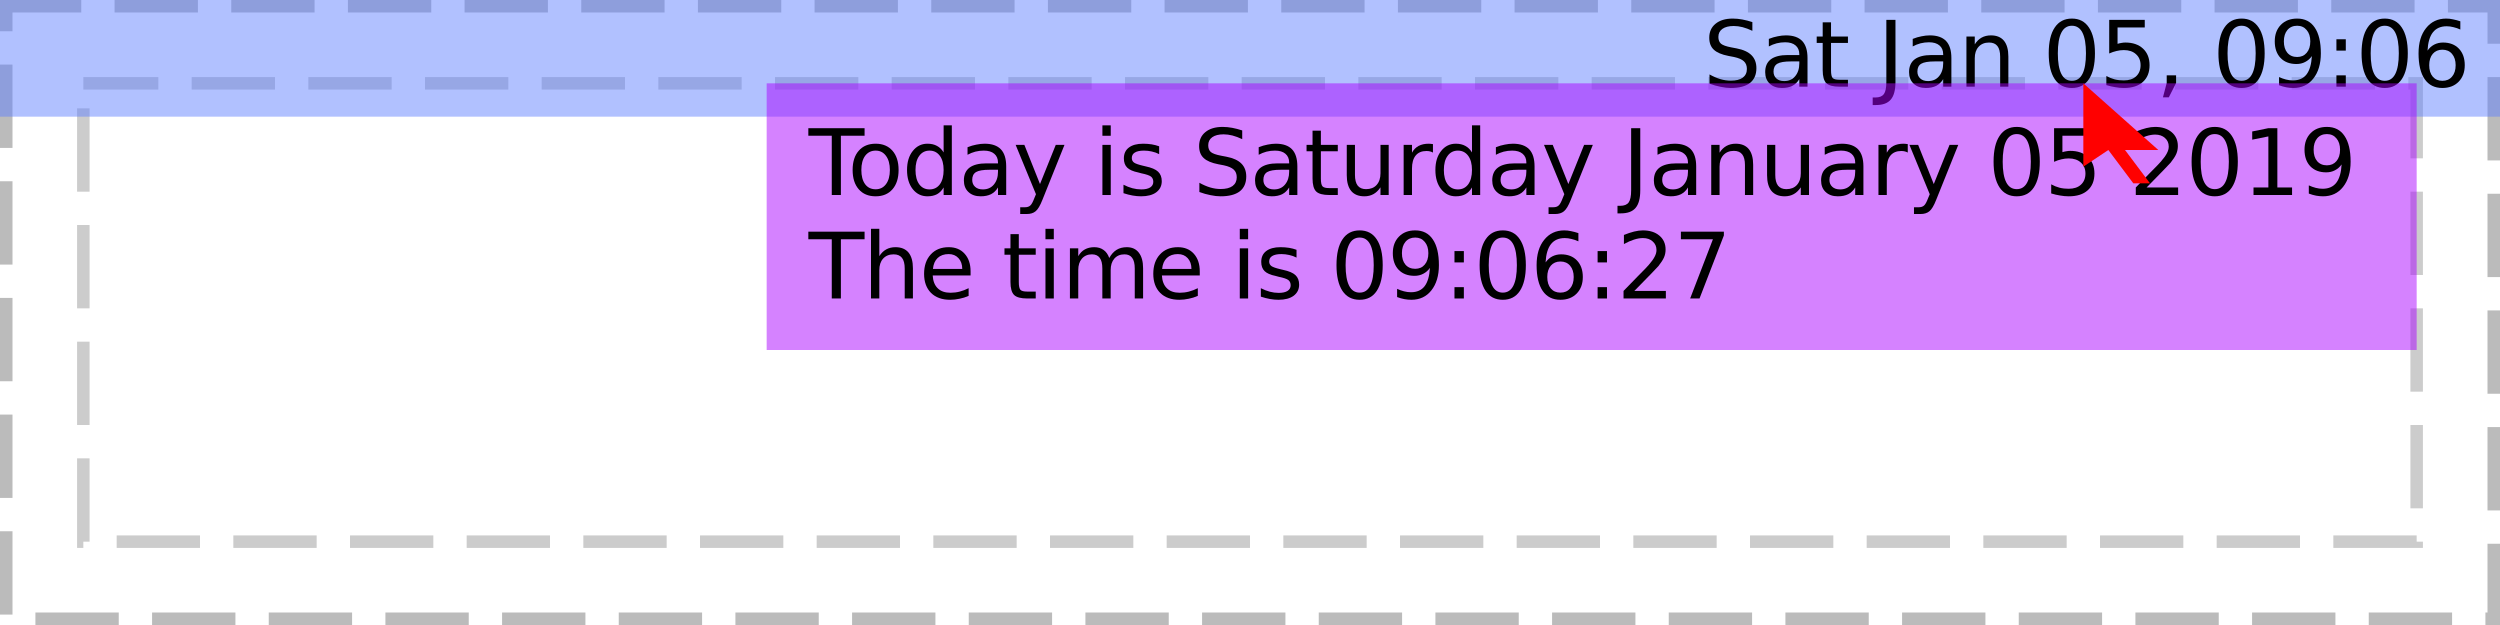
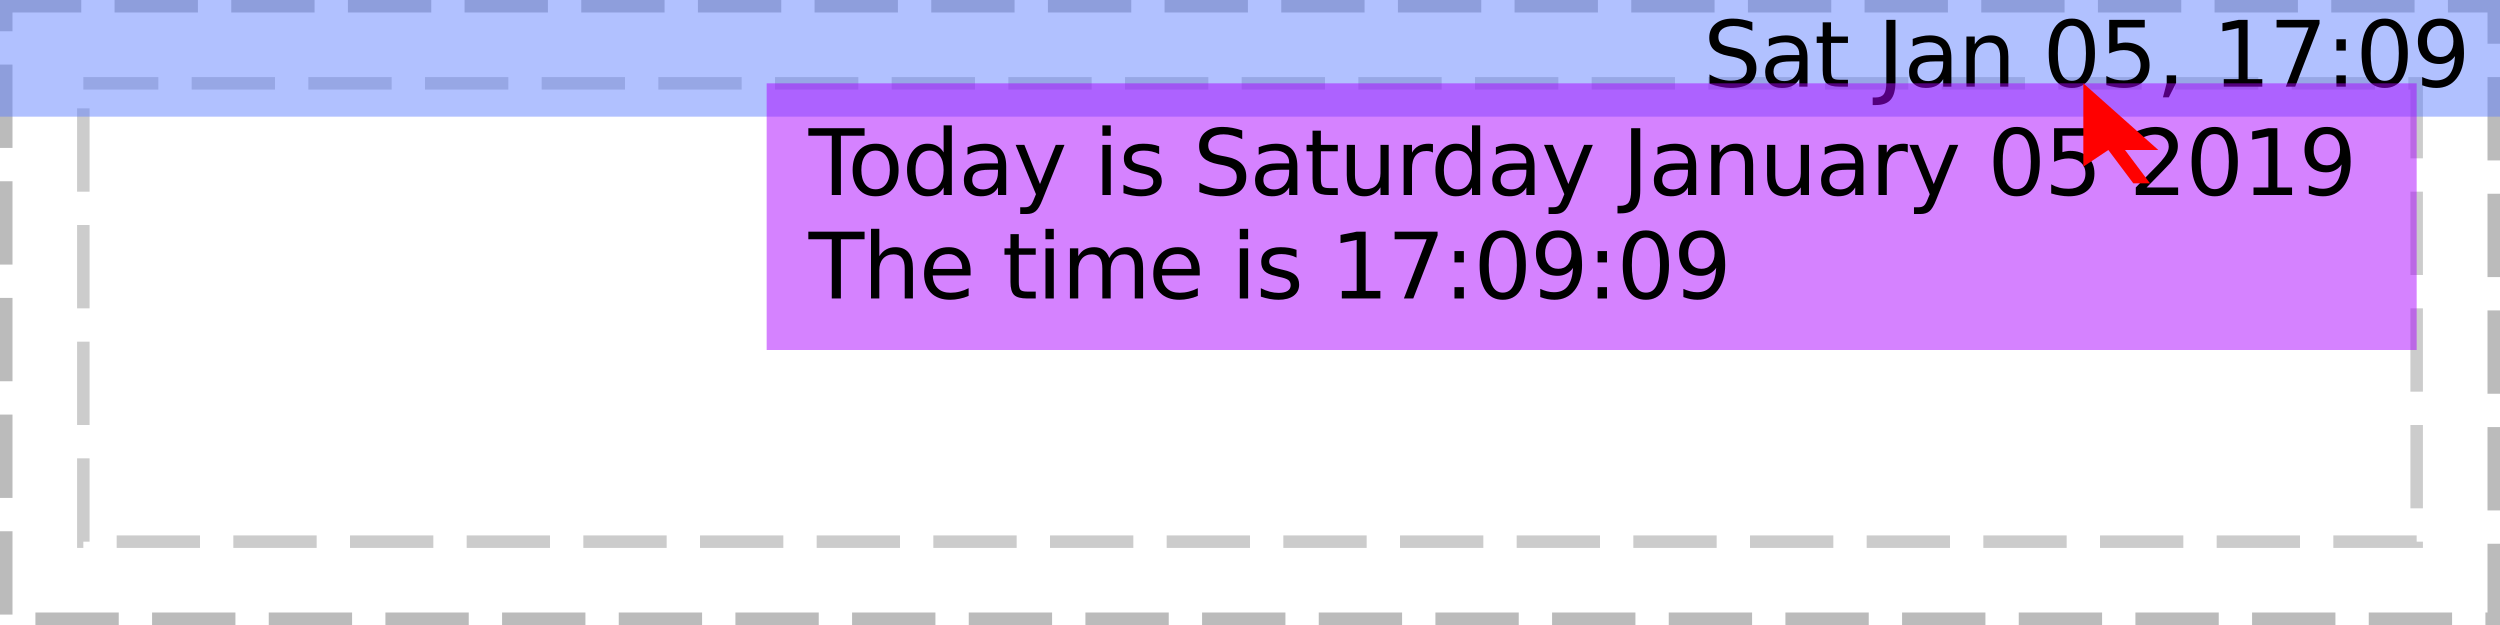
<svg xmlns="http://www.w3.org/2000/svg" xmlns:xlink="http://www.w3.org/1999/xlink" width="300pt" height="75pt" viewBox="0 0 300 75" version="1.1">
  <defs>
    <g>
      <symbol overflow="visible" id="glyph0-0">
        <path style="stroke:none;" d="M 0.547 1.938 L 0.547 -7.75 L 6.047 -7.75 L 6.047 1.938 Z M 1.172 1.328 L 5.438 1.328 L 5.438 -7.141 L 1.172 -7.141 Z M 1.172 1.328 " />
      </symbol>
      <symbol overflow="visible" id="glyph0-1">
        <path style="stroke:none;" d="" />
      </symbol>
      <symbol overflow="visible" id="glyph0-2">
        <path style="stroke:none;" d="M 5.891 -7.75 L 5.891 -6.703 C 5.473 -6.898 5.082 -7.047 4.719 -7.141 C 4.352 -7.234 4 -7.281 3.656 -7.281 C 3.07 -7.281 2.617 -7.164 2.297 -6.938 C 1.973 -6.707 1.812 -6.383 1.812 -5.969 C 1.812 -5.613 1.914 -5.344 2.125 -5.156 C 2.344 -4.977 2.75 -4.832 3.344 -4.719 L 4 -4.594 C 4.812 -4.438 5.41 -4.16 5.797 -3.766 C 6.18 -3.379 6.375 -2.863 6.375 -2.219 C 6.375 -1.438 6.113 -0.844 5.594 -0.438 C 5.07 -0.039 4.305 0.156 3.297 0.156 C 2.922 0.156 2.516 0.109 2.078 0.016 C 1.648 -0.066 1.207 -0.191 0.75 -0.359 L 0.75 -1.469 C 1.195 -1.219 1.629 -1.031 2.047 -0.906 C 2.473 -0.781 2.891 -0.719 3.297 -0.719 C 3.922 -0.719 4.398 -0.836 4.734 -1.078 C 5.066 -1.328 5.234 -1.676 5.234 -2.125 C 5.234 -2.52 5.113 -2.828 4.875 -3.047 C 4.633 -3.273 4.238 -3.445 3.688 -3.562 L 3.031 -3.688 C 2.219 -3.844 1.629 -4.094 1.266 -4.438 C 0.898 -4.781 0.719 -5.258 0.719 -5.875 C 0.719 -6.582 0.969 -7.141 1.469 -7.547 C 1.969 -7.961 2.66 -8.172 3.547 -8.172 C 3.922 -8.172 4.301 -8.133 4.688 -8.062 C 5.082 -7.988 5.484 -7.883 5.891 -7.75 Z M 5.891 -7.75 " />
      </symbol>
      <symbol overflow="visible" id="glyph0-3">
        <path style="stroke:none;" d="M 3.766 -3.031 C 2.973 -3.031 2.422 -2.938 2.109 -2.75 C 1.805 -2.562 1.656 -2.25 1.656 -1.812 C 1.656 -1.469 1.77 -1.191 2 -0.984 C 2.227 -0.773 2.539 -0.672 2.938 -0.672 C 3.488 -0.672 3.926 -0.863 4.25 -1.25 C 4.582 -1.645 4.75 -2.16 4.75 -2.797 L 4.75 -3.031 Z M 5.734 -3.438 L 5.734 0 L 4.75 0 L 4.75 -0.906 C 4.531 -0.539 4.25 -0.27 3.906 -0.094 C 3.57 0.07 3.16 0.156 2.672 0.156 C 2.055 0.156 1.566 -0.016 1.203 -0.359 C 0.836 -0.703 0.656 -1.164 0.656 -1.75 C 0.656 -2.426 0.879 -2.938 1.328 -3.281 C 1.785 -3.625 2.469 -3.797 3.375 -3.797 L 4.75 -3.797 L 4.75 -3.891 C 4.75 -4.348 4.598 -4.703 4.297 -4.953 C 4.004 -5.203 3.586 -5.328 3.047 -5.328 C 2.703 -5.328 2.363 -5.285 2.031 -5.203 C 1.707 -5.117 1.395 -4.992 1.094 -4.828 L 1.094 -5.734 C 1.457 -5.879 1.812 -5.984 2.156 -6.047 C 2.5 -6.117 2.828 -6.156 3.141 -6.156 C 4.016 -6.156 4.664 -5.93 5.094 -5.484 C 5.52 -5.035 5.734 -4.352 5.734 -3.438 Z M 5.734 -3.438 " />
      </symbol>
      <symbol overflow="visible" id="glyph0-4">
        <path style="stroke:none;" d="M 2.016 -7.719 L 2.016 -6.016 L 4.047 -6.016 L 4.047 -5.25 L 2.016 -5.25 L 2.016 -1.984 C 2.016 -1.492 2.082 -1.176 2.219 -1.031 C 2.352 -0.895 2.625 -0.828 3.031 -0.828 L 4.047 -0.828 L 4.047 0 L 3.031 0 C 2.27 0 1.742 -0.141 1.453 -0.422 C 1.16 -0.711 1.016 -1.234 1.016 -1.984 L 1.016 -5.25 L 0.297 -5.25 L 0.297 -6.016 L 1.016 -6.016 L 1.016 -7.719 Z M 2.016 -7.719 " />
      </symbol>
      <symbol overflow="visible" id="glyph0-5">
        <path style="stroke:none;" d="M 1.078 -8.016 L 2.172 -8.016 L 2.172 -0.562 C 2.172 0.406 1.984 1.109 1.609 1.547 C 1.242 1.984 0.656 2.203 -0.156 2.203 L -0.562 2.203 L -0.562 1.297 L -0.234 1.297 C 0.242 1.297 0.582 1.16 0.781 0.891 C 0.977 0.617 1.078 0.133 1.078 -0.562 Z M 1.078 -8.016 " />
      </symbol>
      <symbol overflow="visible" id="glyph0-6">
        <path style="stroke:none;" d="M 6.031 -3.625 L 6.031 0 L 5.047 0 L 5.047 -3.594 C 5.047 -4.164 4.938 -4.594 4.719 -4.875 C 4.5 -5.156 4.164 -5.297 3.719 -5.297 C 3.188 -5.297 2.766 -5.125 2.453 -4.781 C 2.148 -4.445 2 -3.988 2 -3.406 L 2 0 L 1 0 L 1 -6.016 L 2 -6.016 L 2 -5.078 C 2.227 -5.441 2.504 -5.711 2.828 -5.891 C 3.148 -6.066 3.52 -6.156 3.938 -6.156 C 4.625 -6.156 5.145 -5.941 5.5 -5.516 C 5.852 -5.086 6.031 -4.457 6.031 -3.625 Z M 6.031 -3.625 " />
      </symbol>
      <symbol overflow="visible" id="glyph0-7">
        <path style="stroke:none;" d="M 3.5 -7.312 C 2.938 -7.312 2.516 -7.035 2.234 -6.484 C 1.953 -5.93 1.812 -5.102 1.812 -4 C 1.812 -2.906 1.953 -2.082 2.234 -1.531 C 2.516 -0.977 2.938 -0.703 3.5 -0.703 C 4.062 -0.703 4.484 -0.977 4.766 -1.531 C 5.047 -2.082 5.188 -2.906 5.188 -4 C 5.188 -5.102 5.047 -5.93 4.766 -6.484 C 4.484 -7.035 4.062 -7.312 3.5 -7.312 Z M 3.5 -8.172 C 4.395 -8.172 5.078 -7.812 5.547 -7.094 C 6.023 -6.383 6.266 -5.352 6.266 -4 C 6.266 -2.656 6.023 -1.625 5.547 -0.906 C 5.078 -0.195 4.395 0.156 3.5 0.156 C 2.602 0.156 1.914 -0.195 1.438 -0.906 C 0.957 -1.625 0.719 -2.656 0.719 -4 C 0.719 -5.352 0.957 -6.383 1.438 -7.094 C 1.914 -7.812 2.602 -8.172 3.5 -8.172 Z M 3.5 -8.172 " />
      </symbol>
      <symbol overflow="visible" id="glyph0-8">
        <path style="stroke:none;" d="M 1.188 -8.016 L 5.453 -8.016 L 5.453 -7.109 L 2.188 -7.109 L 2.188 -5.141 C 2.344 -5.191 2.5 -5.227 2.656 -5.25 C 2.812 -5.281 2.969 -5.297 3.125 -5.297 C 4.02 -5.297 4.727 -5.051 5.25 -4.562 C 5.77 -4.07 6.031 -3.41 6.031 -2.578 C 6.031 -1.711 5.758 -1.039 5.219 -0.562 C 4.688 -0.082 3.93 0.156 2.953 0.156 C 2.617 0.156 2.273 0.125 1.922 0.062 C 1.578 0.008 1.219 -0.07 0.844 -0.188 L 0.844 -1.281 C 1.164 -1.102 1.5 -0.969 1.844 -0.875 C 2.188 -0.789 2.551 -0.75 2.938 -0.75 C 3.562 -0.75 4.051 -0.91 4.406 -1.234 C 4.77 -1.566 4.953 -2.016 4.953 -2.578 C 4.953 -3.129 4.77 -3.566 4.406 -3.891 C 4.051 -4.223 3.562 -4.391 2.938 -4.391 C 2.645 -4.391 2.352 -4.352 2.062 -4.281 C 1.781 -4.219 1.488 -4.117 1.188 -3.984 Z M 1.188 -8.016 " />
      </symbol>
      <symbol overflow="visible" id="glyph0-9">
        <path style="stroke:none;" d="M 1.297 -1.359 L 2.422 -1.359 L 2.422 -0.438 L 1.547 1.281 L 0.844 1.281 L 1.297 -0.438 Z M 1.297 -1.359 " />
      </symbol>
      <symbol overflow="visible" id="glyph0-10">
+         <path style="stroke:none;" d="M 1.359 -0.906 L 3.141 -0.906 L 3.141 -7.031 L 1.203 -6.641 L 1.203 -7.625 L 3.125 -8.016 L 4.219 -8.016 L 4.219 -0.906 L 5.984 -0.906 L 5.984 0 L 1.359 0 Z M 1.359 -0.906 " />
+       </symbol>
+       <symbol overflow="visible" id="glyph0-11">
+         <path style="stroke:none;" d="M 0.906 -8.016 L 6.062 -8.016 L 6.062 -7.562 L 3.141 0 L 2.016 0 L 4.75 -7.109 L 0.906 -7.109 Z M 0.906 -8.016 " />
+       </symbol>
+       <symbol overflow="visible" id="glyph0-12">
+         <path style="stroke:none;" d="M 1.297 -1.359 L 2.422 -1.359 L 2.422 0 L 1.297 0 Z M 1.297 -5.688 L 2.422 -5.688 L 2.422 -4.328 L 1.297 -4.328 Z M 1.297 -5.688 " />
+       </symbol>
+       <symbol overflow="visible" id="glyph0-13">
        <path style="stroke:none;" d="M 1.203 -0.172 L 1.203 -1.156 C 1.473 -1.031 1.75 -0.93 2.031 -0.859 C 2.312 -0.785 2.586 -0.75 2.859 -0.75 C 3.578 -0.75 4.125 -0.988 4.5 -1.469 C 4.875 -1.957 5.086 -2.691 5.141 -3.672 C 4.93 -3.367 4.664 -3.133 4.344 -2.969 C 4.031 -2.801 3.68 -2.719 3.297 -2.719 C 2.492 -2.719 1.859 -2.957 1.391 -3.438 C 0.922 -3.926 0.688 -4.594 0.688 -5.438 C 0.688 -6.258 0.93 -6.922 1.422 -7.422 C 1.91 -7.922 2.562 -8.172 3.375 -8.172 C 4.301 -8.172 5.004 -7.812 5.484 -7.094 C 5.973 -6.383 6.219 -5.352 6.219 -4 C 6.219 -2.738 5.914 -1.727 5.312 -0.969 C 4.719 -0.219 3.914 0.156 2.906 0.156 C 2.633 0.156 2.359 0.129 2.078 0.078 C 1.797 0.023 1.504 -0.055 1.203 -0.172 Z M 3.375 -3.562 C 3.852 -3.562 4.234 -3.727 4.516 -4.062 C 4.805 -4.395 4.953 -4.852 4.953 -5.438 C 4.953 -6.008 4.805 -6.461 4.516 -6.797 C 4.234 -7.141 3.852 -7.312 3.375 -7.312 C 2.883 -7.312 2.492 -7.141 2.203 -6.797 C 1.922 -6.461 1.781 -6.008 1.781 -5.438 C 1.781 -4.852 1.922 -4.395 2.203 -4.062 C 2.492 -3.727 2.883 -3.562 3.375 -3.562 Z M 3.375 -3.562 " />
      </symbol>
-       <symbol overflow="visible" id="glyph0-11">
-         <path style="stroke:none;" d="M 1.297 -1.359 L 2.422 -1.359 L 2.422 0 L 1.297 0 Z M 1.297 -5.688 L 2.422 -5.688 L 2.422 -4.328 L 1.297 -4.328 Z M 1.297 -5.688 " />
-       </symbol>
-       <symbol overflow="visible" id="glyph0-12">
-         <path style="stroke:none;" d="M 3.625 -4.438 C 3.145 -4.438 2.758 -4.27 2.469 -3.938 C 2.188 -3.602 2.047 -3.148 2.047 -2.578 C 2.047 -1.992 2.188 -1.535 2.469 -1.203 C 2.758 -0.867 3.145 -0.703 3.625 -0.703 C 4.113 -0.703 4.5 -0.867 4.781 -1.203 C 5.07 -1.535 5.219 -1.992 5.219 -2.578 C 5.219 -3.148 5.07 -3.602 4.781 -3.938 C 4.5 -4.27 4.113 -4.438 3.625 -4.438 Z M 5.781 -7.844 L 5.781 -6.859 C 5.508 -6.984 5.234 -7.078 4.953 -7.141 C 4.68 -7.211 4.41 -7.25 4.141 -7.25 C 3.422 -7.25 2.867 -7.004 2.484 -6.516 C 2.109 -6.035 1.895 -5.305 1.844 -4.328 C 2.062 -4.641 2.328 -4.879 2.641 -5.047 C 2.961 -5.211 3.316 -5.297 3.703 -5.297 C 4.504 -5.297 5.141 -5.051 5.609 -4.562 C 6.078 -4.07 6.312 -3.41 6.312 -2.578 C 6.312 -1.754 6.066 -1.094 5.578 -0.594 C 5.086 -0.094 4.438 0.156 3.625 0.156 C 2.695 0.156 1.988 -0.195 1.5 -0.906 C 1.008 -1.625 0.766 -2.656 0.766 -4 C 0.766 -5.27 1.066 -6.281 1.672 -7.031 C 2.273 -7.789 3.082 -8.172 4.094 -8.172 C 4.363 -8.172 4.633 -8.141 4.906 -8.078 C 5.188 -8.023 5.477 -7.945 5.781 -7.844 Z M 5.781 -7.844 " />
-       </symbol>
-       <symbol overflow="visible" id="glyph0-13">
+       <symbol overflow="visible" id="glyph0-14">
        <path style="stroke:none;" d="M -0.031 -8.016 L 6.75 -8.016 L 6.75 -7.109 L 3.906 -7.109 L 3.906 0 L 2.812 0 L 2.812 -7.109 L -0.031 -7.109 Z M -0.031 -8.016 " />
      </symbol>
-       <symbol overflow="visible" id="glyph0-14">
+       <symbol overflow="visible" id="glyph0-15">
        <path style="stroke:none;" d="M 3.375 -5.328 C 2.844 -5.328 2.422 -5.117 2.109 -4.703 C 1.805 -4.285 1.656 -3.719 1.656 -3 C 1.656 -2.281 1.805 -1.711 2.109 -1.297 C 2.41 -0.891 2.832 -0.688 3.375 -0.688 C 3.895 -0.688 4.305 -0.891 4.609 -1.297 C 4.922 -1.711 5.078 -2.281 5.078 -3 C 5.078 -3.719 4.922 -4.285 4.609 -4.703 C 4.305 -5.117 3.895 -5.328 3.375 -5.328 Z M 3.375 -6.156 C 4.227 -6.156 4.898 -5.875 5.391 -5.312 C 5.879 -4.758 6.125 -3.988 6.125 -3 C 6.125 -2.02 5.879 -1.25 5.391 -0.688 C 4.898 -0.125 4.227 0.156 3.375 0.156 C 2.508 0.156 1.832 -0.125 1.344 -0.688 C 0.852 -1.25 0.609 -2.02 0.609 -3 C 0.609 -3.988 0.852 -4.758 1.344 -5.312 C 1.832 -5.875 2.508 -6.156 3.375 -6.156 Z M 3.375 -6.156 " />
      </symbol>
-       <symbol overflow="visible" id="glyph0-15">
+       <symbol overflow="visible" id="glyph0-16">
        <path style="stroke:none;" d="M 5 -5.109 L 5 -8.359 L 5.984 -8.359 L 5.984 0 L 5 0 L 5 -0.906 C 4.789 -0.539 4.523 -0.27 4.203 -0.094 C 3.891 0.07 3.508 0.156 3.062 0.156 C 2.344 0.156 1.754 -0.129 1.297 -0.703 C 0.836 -1.285 0.609 -2.051 0.609 -3 C 0.609 -3.945 0.836 -4.707 1.297 -5.281 C 1.754 -5.863 2.344 -6.156 3.062 -6.156 C 3.508 -6.156 3.891 -6.066 4.203 -5.891 C 4.523 -5.723 4.789 -5.461 5 -5.109 Z M 1.625 -3 C 1.625 -2.27 1.773 -1.695 2.078 -1.281 C 2.379 -0.875 2.789 -0.672 3.312 -0.672 C 3.832 -0.672 4.242 -0.875 4.547 -1.281 C 4.848 -1.695 5 -2.27 5 -3 C 5 -3.727 4.848 -4.297 4.547 -4.703 C 4.242 -5.117 3.832 -5.328 3.312 -5.328 C 2.789 -5.328 2.379 -5.117 2.078 -4.703 C 1.773 -4.297 1.625 -3.727 1.625 -3 Z M 1.625 -3 " />
      </symbol>
-       <symbol overflow="visible" id="glyph0-16">
+       <symbol overflow="visible" id="glyph0-17">
        <path style="stroke:none;" d="M 3.547 0.562 C 3.266 1.281 2.988 1.742 2.719 1.953 C 2.457 2.172 2.102 2.281 1.656 2.281 L 0.875 2.281 L 0.875 1.469 L 1.453 1.469 C 1.723 1.469 1.93 1.398 2.078 1.266 C 2.234 1.141 2.398 0.836 2.578 0.359 L 2.766 -0.094 L 0.328 -6.016 L 1.375 -6.016 L 3.25 -1.312 L 5.141 -6.016 L 6.188 -6.016 Z M 3.547 0.562 " />
      </symbol>
-       <symbol overflow="visible" id="glyph0-17">
+       <symbol overflow="visible" id="glyph0-18">
        <path style="stroke:none;" d="M 1.031 -6.016 L 2.031 -6.016 L 2.031 0 L 1.031 0 Z M 1.031 -8.359 L 2.031 -8.359 L 2.031 -7.109 L 1.031 -7.109 Z M 1.031 -8.359 " />
      </symbol>
-       <symbol overflow="visible" id="glyph0-18">
+       <symbol overflow="visible" id="glyph0-19">
        <path style="stroke:none;" d="M 4.875 -5.844 L 4.875 -4.906 C 4.594 -5.051 4.301 -5.156 4 -5.219 C 3.695 -5.289 3.383 -5.328 3.062 -5.328 C 2.57 -5.328 2.203 -5.25 1.953 -5.094 C 1.711 -4.945 1.594 -4.727 1.594 -4.438 C 1.594 -4.207 1.68 -4.023 1.859 -3.891 C 2.035 -3.766 2.391 -3.641 2.922 -3.516 L 3.25 -3.438 C 3.957 -3.289 4.457 -3.078 4.75 -2.797 C 5.039 -2.523 5.188 -2.145 5.188 -1.656 C 5.188 -1.102 4.969 -0.66 4.531 -0.328 C 4.094 -0.004 3.484 0.156 2.703 0.156 C 2.379 0.156 2.039 0.125 1.688 0.062 C 1.344 0 0.977 -0.094 0.594 -0.219 L 0.594 -1.234 C 0.957 -1.047 1.316 -0.906 1.672 -0.812 C 2.023 -0.719 2.379 -0.672 2.734 -0.672 C 3.191 -0.672 3.547 -0.75 3.797 -0.906 C 4.047 -1.07 4.172 -1.297 4.172 -1.578 C 4.172 -1.848 4.082 -2.055 3.906 -2.203 C 3.727 -2.348 3.332 -2.484 2.719 -2.609 L 2.375 -2.703 C 1.758 -2.828 1.316 -3.02 1.047 -3.281 C 0.773 -3.551 0.641 -3.922 0.641 -4.391 C 0.641 -4.953 0.836 -5.383 1.234 -5.688 C 1.641 -6 2.211 -6.156 2.953 -6.156 C 3.316 -6.156 3.66 -6.129 3.984 -6.078 C 4.305 -6.023 4.602 -5.945 4.875 -5.844 Z M 4.875 -5.844 " />
      </symbol>
-       <symbol overflow="visible" id="glyph0-19">
+       <symbol overflow="visible" id="glyph0-20">
        <path style="stroke:none;" d="M 0.938 -2.375 L 0.938 -6.016 L 1.922 -6.016 L 1.922 -2.406 C 1.922 -1.844 2.031 -1.414 2.25 -1.125 C 2.477 -0.844 2.812 -0.703 3.25 -0.703 C 3.789 -0.703 4.211 -0.867 4.516 -1.203 C 4.828 -1.547 4.984 -2.016 4.984 -2.609 L 4.984 -6.016 L 5.969 -6.016 L 5.969 0 L 4.984 0 L 4.984 -0.922 C 4.742 -0.555 4.461 -0.285 4.141 -0.109 C 3.828 0.066 3.461 0.156 3.047 0.156 C 2.359 0.156 1.832 -0.055 1.469 -0.484 C 1.113 -0.922 0.938 -1.551 0.938 -2.375 Z M 3.422 -6.156 Z M 3.422 -6.156 " />
      </symbol>
-       <symbol overflow="visible" id="glyph0-20">
+       <symbol overflow="visible" id="glyph0-21">
        <path style="stroke:none;" d="M 4.516 -5.094 C 4.41 -5.156 4.289 -5.203 4.156 -5.234 C 4.031 -5.266 3.891 -5.281 3.734 -5.281 C 3.172 -5.281 2.738 -5.098 2.438 -4.734 C 2.145 -4.367 2 -3.848 2 -3.172 L 2 0 L 1 0 L 1 -6.016 L 2 -6.016 L 2 -5.078 C 2.195 -5.441 2.461 -5.711 2.797 -5.891 C 3.129 -6.066 3.535 -6.156 4.016 -6.156 C 4.086 -6.156 4.16 -6.148 4.234 -6.141 C 4.316 -6.141 4.41 -6.129 4.516 -6.109 Z M 4.516 -5.094 " />
      </symbol>
-       <symbol overflow="visible" id="glyph0-21">
+       <symbol overflow="visible" id="glyph0-22">
        <path style="stroke:none;" d="M 2.109 -0.906 L 5.891 -0.906 L 5.891 0 L 0.812 0 L 0.812 -0.906 C 1.219 -1.332 1.773 -1.906 2.484 -2.625 C 3.203 -3.344 3.648 -3.805 3.828 -4.016 C 4.172 -4.41 4.41 -4.742 4.547 -5.016 C 4.691 -5.285 4.766 -5.551 4.766 -5.812 C 4.766 -6.238 4.613 -6.582 4.312 -6.844 C 4.02 -7.113 3.629 -7.25 3.141 -7.25 C 2.805 -7.25 2.445 -7.188 2.062 -7.062 C 1.688 -6.945 1.285 -6.77 0.859 -6.531 L 0.859 -7.625 C 1.297 -7.801 1.703 -7.938 2.078 -8.031 C 2.461 -8.125 2.812 -8.172 3.125 -8.172 C 3.957 -8.172 4.617 -7.961 5.109 -7.547 C 5.609 -7.129 5.859 -6.57 5.859 -5.875 C 5.859 -5.539 5.797 -5.227 5.672 -4.938 C 5.547 -4.645 5.32 -4.297 5 -3.891 C 4.906 -3.785 4.617 -3.484 4.141 -2.984 C 3.66 -2.492 2.984 -1.801 2.109 -0.906 Z M 2.109 -0.906 " />
-       </symbol>
-       <symbol overflow="visible" id="glyph0-22">
-         <path style="stroke:none;" d="M 1.359 -0.906 L 3.141 -0.906 L 3.141 -7.031 L 1.203 -6.641 L 1.203 -7.625 L 3.125 -8.016 L 4.219 -8.016 L 4.219 -0.906 L 5.984 -0.906 L 5.984 0 L 1.359 0 Z M 1.359 -0.906 " />
      </symbol>
      <symbol overflow="visible" id="glyph0-23">
        <path style="stroke:none;" d="M 6.031 -3.625 L 6.031 0 L 5.047 0 L 5.047 -3.594 C 5.047 -4.164 4.938 -4.594 4.719 -4.875 C 4.5 -5.156 4.164 -5.297 3.719 -5.297 C 3.188 -5.297 2.766 -5.125 2.453 -4.781 C 2.148 -4.445 2 -3.988 2 -3.406 L 2 0 L 1 0 L 1 -8.359 L 2 -8.359 L 2 -5.078 C 2.227 -5.441 2.504 -5.711 2.828 -5.891 C 3.148 -6.066 3.52 -6.156 3.938 -6.156 C 4.625 -6.156 5.145 -5.941 5.5 -5.516 C 5.852 -5.086 6.031 -4.457 6.031 -3.625 Z M 6.031 -3.625 " />
      </symbol>
      <symbol overflow="visible" id="glyph0-24">
        <path style="stroke:none;" d="M 6.188 -3.25 L 6.188 -2.766 L 1.641 -2.766 C 1.68 -2.086 1.883 -1.57 2.25 -1.219 C 2.613 -0.863 3.125 -0.688 3.781 -0.688 C 4.164 -0.688 4.535 -0.734 4.891 -0.828 C 5.242 -0.922 5.598 -1.055 5.953 -1.234 L 5.953 -0.312 C 5.598 -0.156 5.234 -0.039 4.859 0.031 C 4.484 0.113 4.109 0.156 3.734 0.156 C 2.766 0.156 2 -0.117 1.438 -0.672 C 0.883 -1.234 0.609 -1.992 0.609 -2.953 C 0.609 -3.93 0.875 -4.707 1.406 -5.281 C 1.938 -5.863 2.656 -6.156 3.562 -6.156 C 4.363 -6.156 5 -5.895 5.469 -5.375 C 5.945 -4.852 6.188 -4.145 6.188 -3.25 Z M 5.188 -3.547 C 5.188 -4.086 5.035 -4.52 4.734 -4.844 C 4.441 -5.164 4.051 -5.328 3.562 -5.328 C 3.008 -5.328 2.566 -5.172 2.234 -4.859 C 1.91 -4.547 1.723 -4.109 1.672 -3.547 Z M 5.188 -3.547 " />
      </symbol>
      <symbol overflow="visible" id="glyph0-25">
        <path style="stroke:none;" d="M 5.719 -4.859 C 5.969 -5.305 6.266 -5.633 6.609 -5.844 C 6.953 -6.051 7.359 -6.156 7.828 -6.156 C 8.453 -6.156 8.93 -5.938 9.266 -5.5 C 9.609 -5.062 9.781 -4.438 9.781 -3.625 L 9.781 0 L 8.781 0 L 8.781 -3.594 C 8.781 -4.176 8.676 -4.602 8.469 -4.875 C 8.27 -5.156 7.961 -5.297 7.547 -5.297 C 7.035 -5.297 6.629 -5.125 6.328 -4.781 C 6.035 -4.445 5.891 -3.988 5.891 -3.406 L 5.891 0 L 4.891 0 L 4.891 -3.594 C 4.891 -4.176 4.785 -4.602 4.578 -4.875 C 4.379 -5.156 4.066 -5.297 3.641 -5.297 C 3.141 -5.297 2.738 -5.125 2.438 -4.781 C 2.145 -4.445 2 -3.988 2 -3.406 L 2 0 L 1 0 L 1 -6.016 L 2 -6.016 L 2 -5.078 C 2.219 -5.453 2.484 -5.723 2.797 -5.891 C 3.117 -6.066 3.492 -6.156 3.922 -6.156 C 4.359 -6.156 4.727 -6.047 5.031 -5.828 C 5.344 -5.609 5.57 -5.285 5.719 -4.859 Z M 5.719 -4.859 " />
-       </symbol>
-       <symbol overflow="visible" id="glyph0-26">
-         <path style="stroke:none;" d="M 0.906 -8.016 L 6.062 -8.016 L 6.062 -7.562 L 3.141 0 L 2.016 0 L 4.75 -7.109 L 0.906 -7.109 Z M 0.906 -8.016 " />
      </symbol>
    </g>
    <clipPath id="clip1">
      <path d="M 0 0 L 300 0 L 300 14 L 0 14 Z M 0 0 " />
    </clipPath>
    <clipPath id="clip2">
      <path d="M 92 10 L 290 10 L 290 42 L 92 42 Z M 92 10 " />
    </clipPath>
    <clipPath id="clip3">
      <path d="M 97 15 L 283 15 L 283 26 L 97 26 Z M 97 15 " />
    </clipPath>
    <clipPath id="clip4">
-       <path d="M 97 27 L 207 27 L 207 36 L 97 36 Z M 97 27 " />
+       <path d="M 97 27 L 208 27 L 208 36 L 97 36 Z M 97 27 " />
    </clipPath>
  </defs>
  <g id="surface4">
    <path style="fill:none;stroke-width:1.5;stroke-linecap:butt;stroke-linejoin:miter;stroke:rgb(0%,0%,0%);stroke-opacity:0.267;stroke-dasharray:10,4;stroke-dashoffset:1;stroke-miterlimit:10;" d="M 0.75 0.75 L 299.25 0.75 L 299.25 74.25 L 0.75 74.25 Z M 0.75 0.75 " />
    <path style="fill:none;stroke-width:1.5;stroke-linecap:butt;stroke-linejoin:miter;stroke:rgb(0%,0%,0%);stroke-opacity:0.2;stroke-dasharray:10,4;stroke-dashoffset:1;stroke-miterlimit:10;" d="M 10 10 L 290 10 L 290 65 L 10 65 Z M 10 10 " />
    <g clip-path="url(#clip1)" clip-rule="nonzero">
      <rect x="0" y="0" width="300" height="75" style="fill:rgb(38.039%,50.588%,100%);fill-opacity:0.49;stroke:none;" />
    </g>
    <g style="fill:rgb(0%,0%,0%);fill-opacity:1;">
      <use xlink:href="#glyph0-1" x="201" y="10.401" />
      <use xlink:href="#glyph0-2" x="204.393" y="10.401" />
      <use xlink:href="#glyph0-3" x="211.167" y="10.401" />
      <use xlink:href="#glyph0-4" x="217.707" y="10.401" />
      <use xlink:href="#glyph0-1" x="221.892" y="10.401" />
      <use xlink:href="#glyph0-5" x="225.284" y="10.401" />
      <use xlink:href="#glyph0-3" x="228.432" y="10.401" />
      <use xlink:href="#glyph0-6" x="234.972" y="10.401" />
      <use xlink:href="#glyph0-1" x="241.735" y="10.401" />
      <use xlink:href="#glyph0-7" x="245.128" y="10.401" />
      <use xlink:href="#glyph0-8" x="251.918" y="10.401" />
      <use xlink:href="#glyph0-9" x="258.708" y="10.401" />
      <use xlink:href="#glyph0-1" x="262.101" y="10.401" />
-       <use xlink:href="#glyph0-7" x="265.493" y="10.401" />
-       <use xlink:href="#glyph0-10" x="272.283" y="10.401" />
-       <use xlink:href="#glyph0-11" x="279.073" y="10.401" />
+       <use xlink:href="#glyph0-10" x="265.493" y="10.401" />
+       <use xlink:href="#glyph0-11" x="272.283" y="10.401" />
+       <use xlink:href="#glyph0-12" x="279.073" y="10.401" />
      <use xlink:href="#glyph0-7" x="282.669" y="10.401" />
-       <use xlink:href="#glyph0-12" x="289.459" y="10.401" />
+       <use xlink:href="#glyph0-13" x="289.459" y="10.401" />
      <use xlink:href="#glyph0-1" x="296.249" y="10.401" />
    </g>
    <g clip-path="url(#clip2)" clip-rule="nonzero">
      <rect x="0" y="0" width="300" height="75" style="fill:rgb(66.667%,0%,100%);fill-opacity:0.49;stroke:none;" />
    </g>
    <g clip-path="url(#clip3)" clip-rule="nonzero">
      <g style="fill:rgb(0%,0%,0%);fill-opacity:1;">
-         <use xlink:href="#glyph0-13" x="97" y="23.401" />
-         <use xlink:href="#glyph0-14" x="101.706" y="23.401" />
-         <use xlink:href="#glyph0-15" x="108.235" y="23.401" />
+         <use xlink:href="#glyph0-14" x="97" y="23.401" />
+         <use xlink:href="#glyph0-15" x="101.706" y="23.401" />
+         <use xlink:href="#glyph0-16" x="108.235" y="23.401" />
        <use xlink:href="#glyph0-3" x="115.01" y="23.401" />
-         <use xlink:href="#glyph0-16" x="121.55" y="23.401" />
+         <use xlink:href="#glyph0-17" x="121.55" y="23.401" />
        <use xlink:href="#glyph0-1" x="127.865" y="23.401" />
-         <use xlink:href="#glyph0-17" x="131.258" y="23.401" />
-         <use xlink:href="#glyph0-18" x="134.223" y="23.401" />
+         <use xlink:href="#glyph0-18" x="131.258" y="23.401" />
+         <use xlink:href="#glyph0-19" x="134.223" y="23.401" />
        <use xlink:href="#glyph0-1" x="139.782" y="23.401" />
        <use xlink:href="#glyph0-2" x="143.175" y="23.401" />
        <use xlink:href="#glyph0-3" x="149.949" y="23.401" />
        <use xlink:href="#glyph0-4" x="156.489" y="23.401" />
-         <use xlink:href="#glyph0-19" x="160.674" y="23.401" />
-         <use xlink:href="#glyph0-20" x="167.438" y="23.401" />
-         <use xlink:href="#glyph0-15" x="171.638" y="23.401" />
+         <use xlink:href="#glyph0-20" x="160.674" y="23.401" />
+         <use xlink:href="#glyph0-21" x="167.438" y="23.401" />
+         <use xlink:href="#glyph0-16" x="171.638" y="23.401" />
        <use xlink:href="#glyph0-3" x="178.412" y="23.401" />
-         <use xlink:href="#glyph0-16" x="184.952" y="23.401" />
+         <use xlink:href="#glyph0-17" x="184.952" y="23.401" />
        <use xlink:href="#glyph0-1" x="191.268" y="23.401" />
        <use xlink:href="#glyph0-5" x="194.66" y="23.401" />
        <use xlink:href="#glyph0-3" x="197.808" y="23.401" />
        <use xlink:href="#glyph0-6" x="204.348" y="23.401" />
-         <use xlink:href="#glyph0-19" x="211.111" y="23.401" />
+         <use xlink:href="#glyph0-20" x="211.111" y="23.401" />
        <use xlink:href="#glyph0-3" x="217.875" y="23.401" />
-         <use xlink:href="#glyph0-20" x="224.415" y="23.401" />
-         <use xlink:href="#glyph0-16" x="228.803" y="23.401" />
+         <use xlink:href="#glyph0-21" x="224.415" y="23.401" />
+         <use xlink:href="#glyph0-17" x="228.803" y="23.401" />
        <use xlink:href="#glyph0-1" x="235.118" y="23.401" />
        <use xlink:href="#glyph0-7" x="238.511" y="23.401" />
        <use xlink:href="#glyph0-8" x="245.301" y="23.401" />
        <use xlink:href="#glyph0-1" x="252.091" y="23.401" />
-         <use xlink:href="#glyph0-21" x="255.483" y="23.401" />
+         <use xlink:href="#glyph0-22" x="255.483" y="23.401" />
        <use xlink:href="#glyph0-7" x="262.273" y="23.401" />
-         <use xlink:href="#glyph0-22" x="269.063" y="23.401" />
-         <use xlink:href="#glyph0-10" x="275.854" y="23.401" />
+         <use xlink:href="#glyph0-10" x="269.063" y="23.401" />
+         <use xlink:href="#glyph0-13" x="275.854" y="23.401" />
      </g>
    </g>
    <g clip-path="url(#clip4)" clip-rule="nonzero">
      <g style="fill:rgb(0%,0%,0%);fill-opacity:1;">
-         <use xlink:href="#glyph0-13" x="97" y="35.818" />
+         <use xlink:href="#glyph0-14" x="97" y="35.818" />
        <use xlink:href="#glyph0-23" x="103.519" y="35.818" />
        <use xlink:href="#glyph0-24" x="110.282" y="35.818" />
        <use xlink:href="#glyph0-1" x="116.848" y="35.818" />
        <use xlink:href="#glyph0-4" x="120.24" y="35.818" />
-         <use xlink:href="#glyph0-17" x="124.425" y="35.818" />
+         <use xlink:href="#glyph0-18" x="124.425" y="35.818" />
        <use xlink:href="#glyph0-25" x="127.39" y="35.818" />
        <use xlink:href="#glyph0-24" x="137.785" y="35.818" />
        <use xlink:href="#glyph0-1" x="144.351" y="35.818" />
-         <use xlink:href="#glyph0-17" x="147.743" y="35.818" />
-         <use xlink:href="#glyph0-18" x="150.708" y="35.818" />
+         <use xlink:href="#glyph0-18" x="147.743" y="35.818" />
+         <use xlink:href="#glyph0-19" x="150.708" y="35.818" />
        <use xlink:href="#glyph0-1" x="156.268" y="35.818" />
-         <use xlink:href="#glyph0-7" x="159.66" y="35.818" />
-         <use xlink:href="#glyph0-10" x="166.45" y="35.818" />
-         <use xlink:href="#glyph0-11" x="173.24" y="35.818" />
+         <use xlink:href="#glyph0-10" x="159.66" y="35.818" />
+         <use xlink:href="#glyph0-11" x="166.45" y="35.818" />
+         <use xlink:href="#glyph0-12" x="173.24" y="35.818" />
        <use xlink:href="#glyph0-7" x="176.836" y="35.818" />
-         <use xlink:href="#glyph0-12" x="183.626" y="35.818" />
-         <use xlink:href="#glyph0-11" x="190.416" y="35.818" />
-         <use xlink:href="#glyph0-21" x="194.012" y="35.818" />
-         <use xlink:href="#glyph0-26" x="200.802" y="35.818" />
+         <use xlink:href="#glyph0-13" x="183.626" y="35.818" />
+         <use xlink:href="#glyph0-12" x="190.416" y="35.818" />
+         <use xlink:href="#glyph0-7" x="194.012" y="35.818" />
+         <use xlink:href="#glyph0-13" x="200.802" y="35.818" />
      </g>
    </g>
    <path style=" stroke:none;fill-rule:nonzero;fill:rgb(100%,0%,0%);fill-opacity:1;" d="M 250 10 L 250 20 L 253 18 L 256 22 L 258 22 L 255 18 L 259 18 Z M 250 10 " />
  </g>
</svg>
